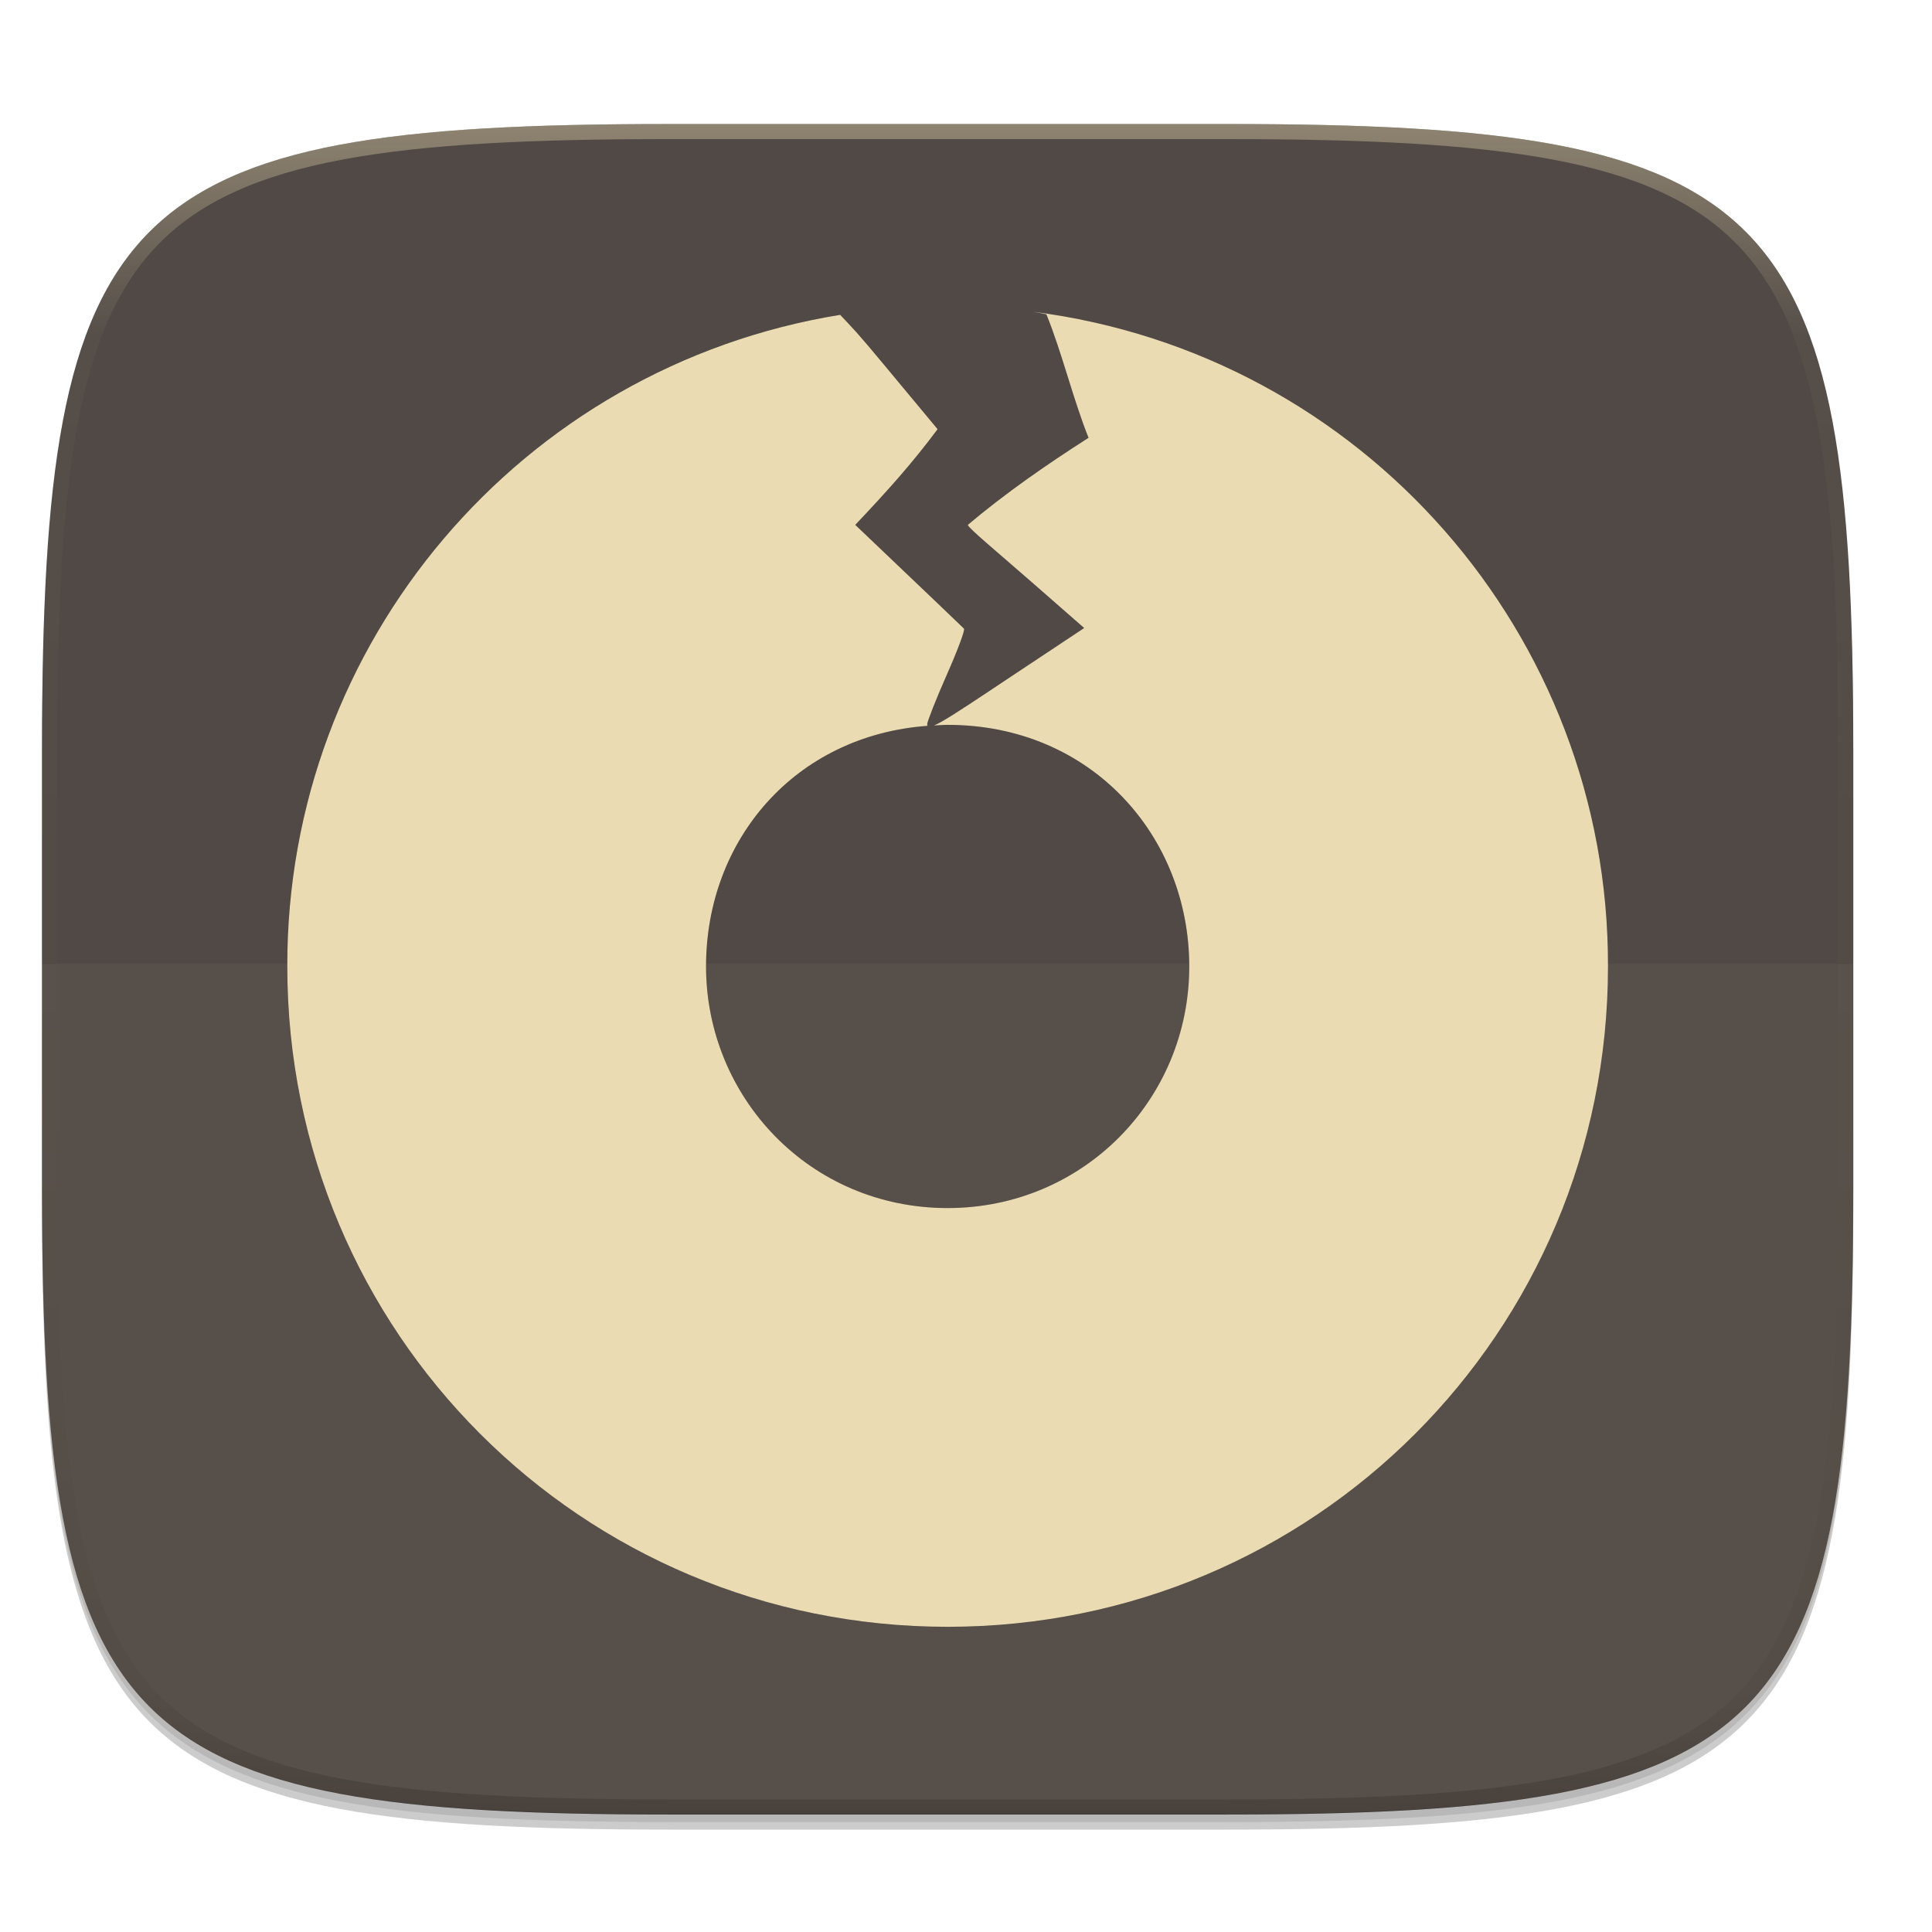
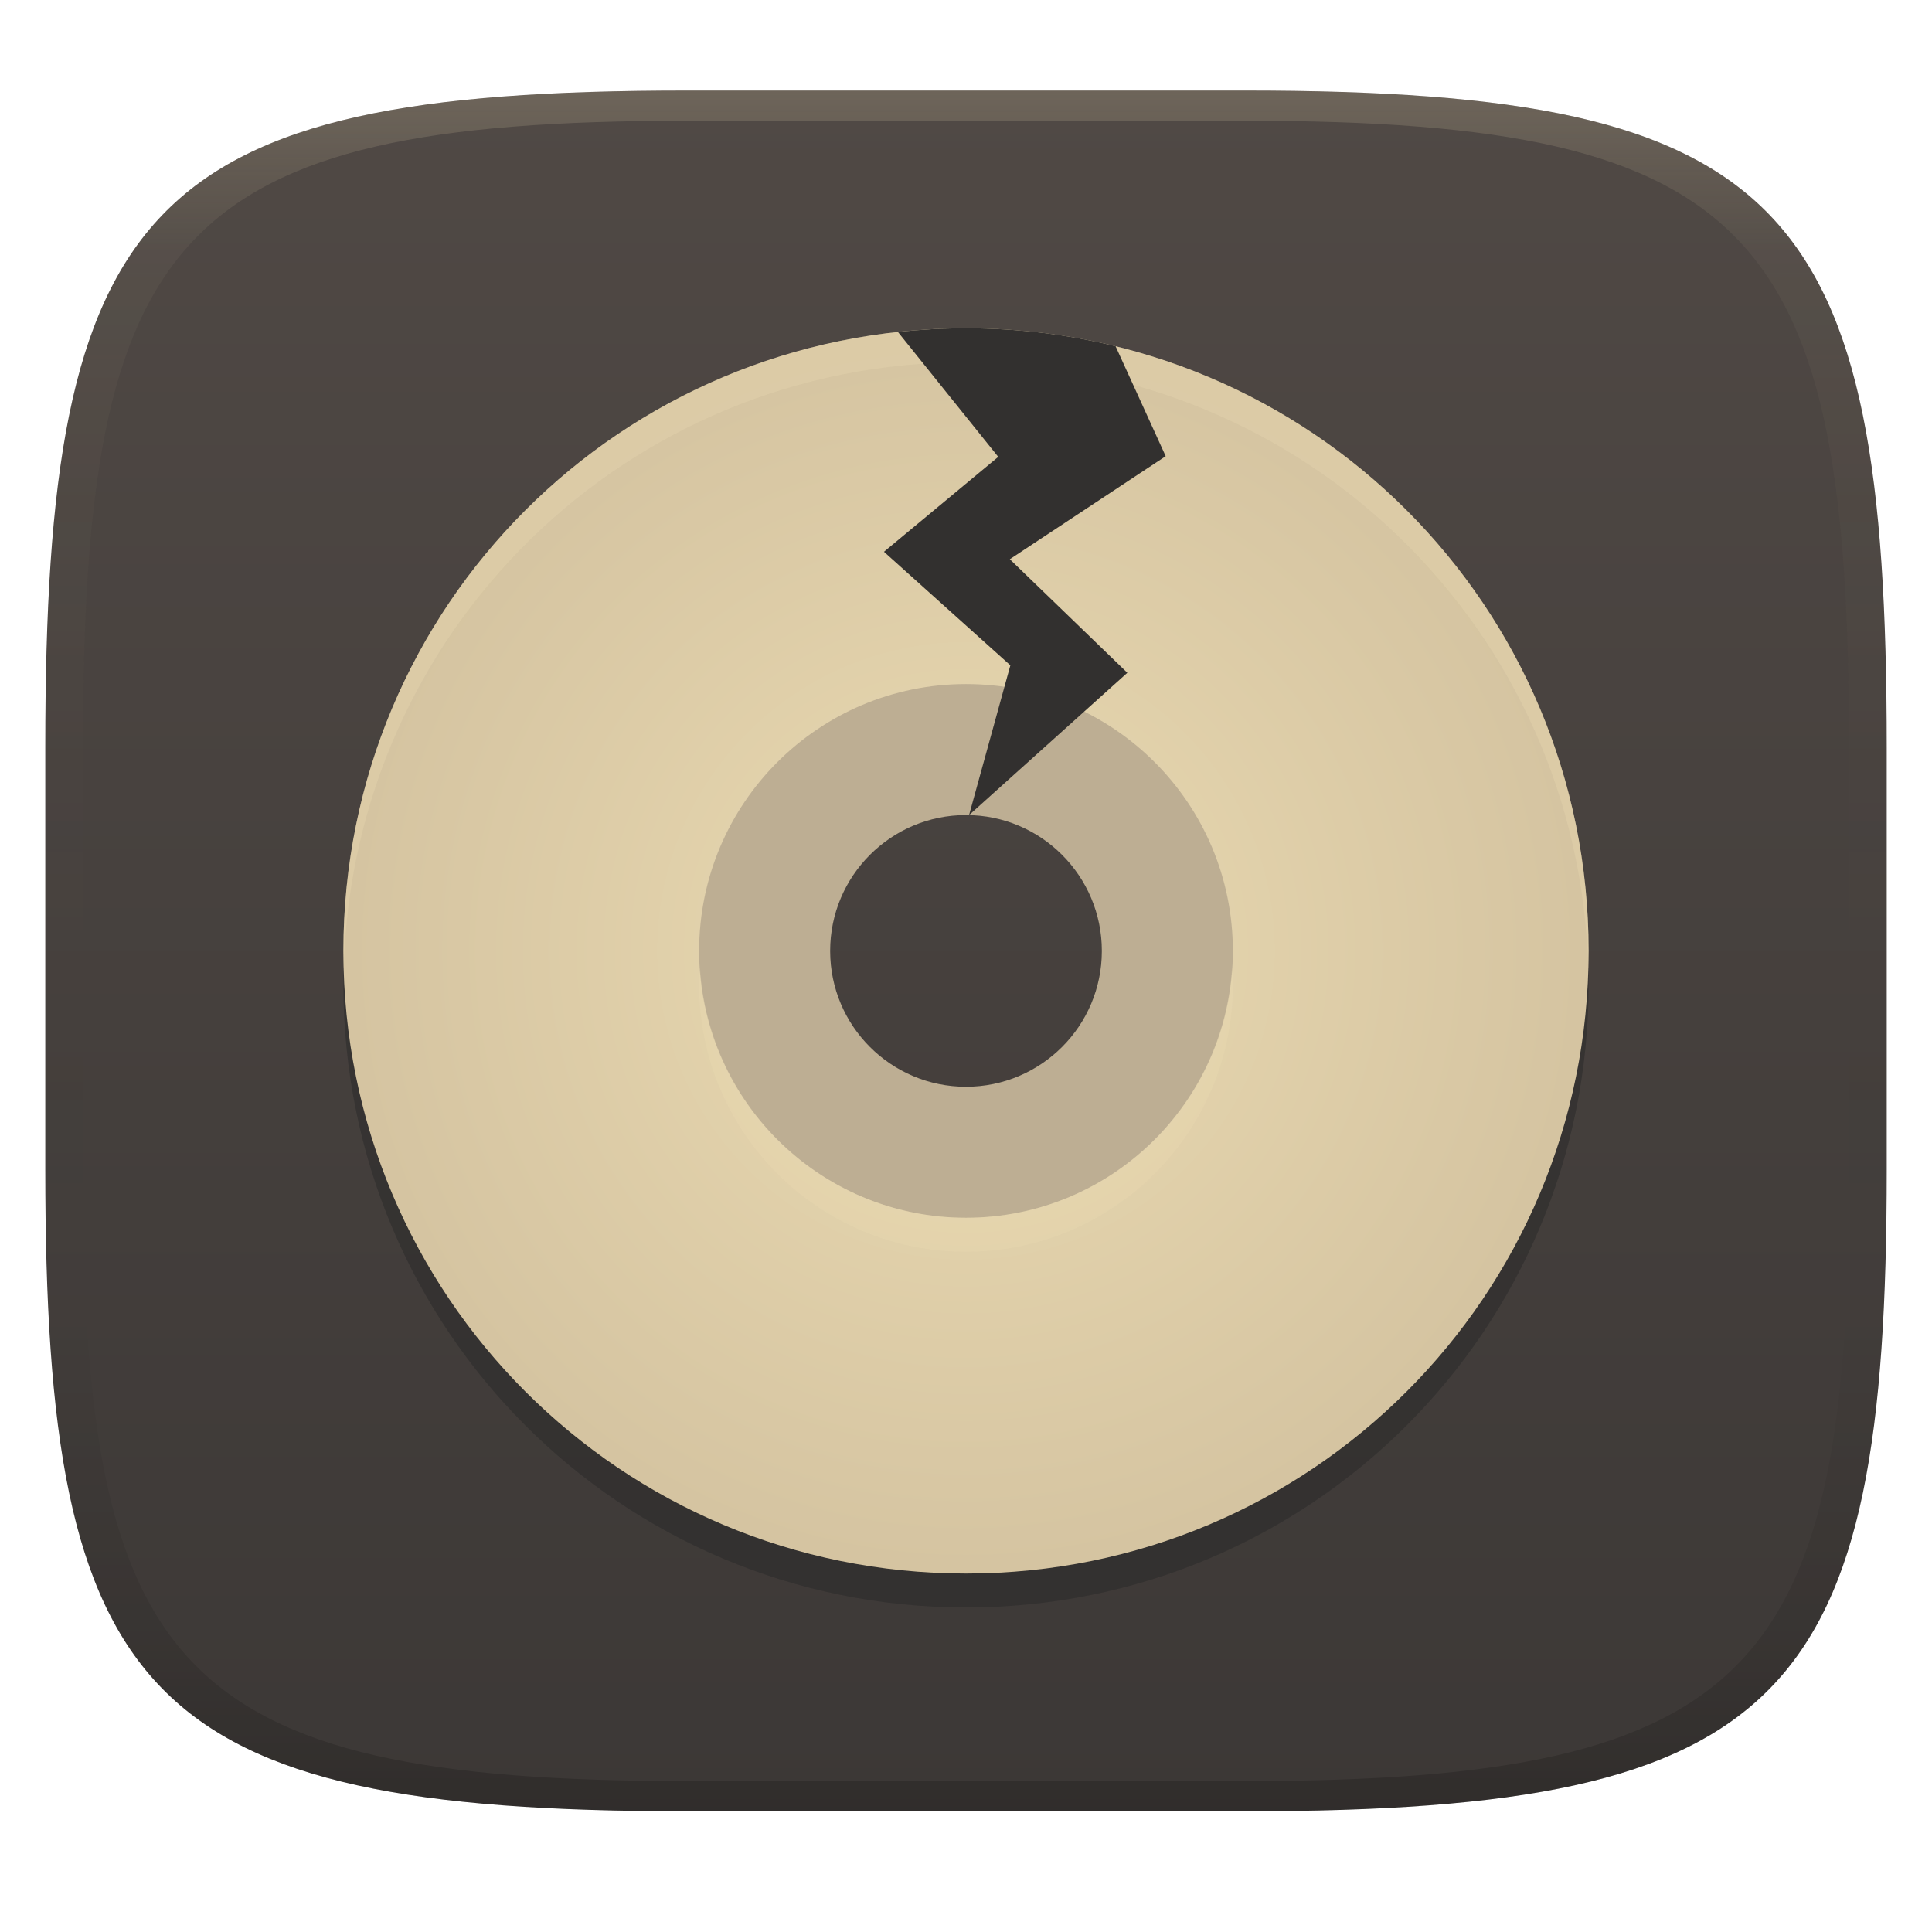
- <svg xmlns="http://www.w3.org/2000/svg" width="256" height="256" version="1.0" enable-background="new">
+ <svg xmlns="http://www.w3.org/2000/svg" width="256" height="256" version="1.1">
  <defs>
-     <linearGradient id="d" x1="296" x2="296" y1="-212" y2="236" gradientUnits="userSpaceOnUse">
-       <stop offset="0" stop-color="#ebdbb2" />
-       <stop offset=".125" stop-color="#ebdbb2" stop-opacity=".098" />
-       <stop offset=".925" stop-opacity=".098" />
-       <stop offset="1" stop-opacity=".498" />
+     <linearGradient id="linearGradient31" x1=".5" x2=".5" y2="1" gradientTransform="matrix(244,0,0,228,5.986,12)" gradientUnits="userSpaceOnUse">
+       <stop stop-color="#ebdbb2" stop-opacity=".2" offset="0" />
+       <stop stop-color="#ebdbb2" stop-opacity=".05" offset=".1" />
+       <stop stop-opacity="0" offset=".704" />
+       <stop stop-opacity=".1" offset=".897" />
+       <stop stop-opacity=".2" offset="1" />
    </linearGradient>
-     <clipPath id="c">
-       <path d="M361.938-212C507.235-212 528-191.287 528-46.125v116.25C528 215.286 507.235 236 361.937 236H214.063C68.766 236 48 215.286 48 70.125v-116.25C48-191.287 68.765-212 214.063-212z" fill="#b16286" />
-     </clipPath>
-     <linearGradient id="f" x1="12.274" x2="35.391" y1="32.416" y2="14.203" gradientTransform="matrix(0 2.28573 -2.28573 0 116.8 10.51)" gradientUnits="userSpaceOnUse">
-       <stop offset="0" stop-color="#ebdbb2" />
-       <stop offset=".5" stop-color="#ebdbb2" />
-       <stop offset="1" stop-color="#ebdbb2" />
+     <linearGradient id="linearGradient6" x1="140" x2="140" y1="12" y2="240" gradientUnits="userSpaceOnUse">
+       <stop stop-color="#504945" offset="0" />
+       <stop stop-color="#3c3836" offset="1" />
    </linearGradient>
+     <radialGradient id="_rgradient_0" cx=".5" cy=".5" r=".5" gradientTransform="matrix(165,0,0,165,45.5,43.5)" gradientUnits="userSpaceOnUse">
+       <stop stop-color="#ebdbb2" offset="0" />
+       <stop stop-color="#d5c4a1" offset="1" />
+     </radialGradient>
  </defs>
-   <path d="M162.537 62.432c72.648 0 83.031 10.357 83.031 82.937v58.125c0 72.581-10.383 82.938-83.031 82.938H88.599c-72.648 0-83.031-10.357-83.031-82.938V145.37c0-72.58 10.383-82.937 83.031-82.937z" filter="url(#a)" opacity=".2" transform="translate(0 -44)" />
-   <path d="M162.537 61.432c72.648 0 83.031 10.357 83.031 82.937v58.125c0 72.581-10.383 82.938-83.031 82.938H88.599c-72.648 0-83.031-10.357-83.031-82.938V144.37c0-72.58 10.383-82.937 83.031-82.937z" filter="url(#b)" opacity=".1" transform="translate(0 -44)" />
-   <path d="M162.537 16.432c72.648 0 83.031 10.357 83.031 82.937v58.125c0 72.581-10.383 82.938-83.031 82.938H88.599c-72.648 0-83.031-10.357-83.031-82.938V99.37c0-72.58 10.383-82.937 83.031-82.937z" fill="#504945" />
-   <path transform="matrix(.5 0 0 .5 -18.432 122.432)" d="M361.938-212C507.235-212 528-191.287 528-46.125v116.25C528 215.286 507.235 236 361.937 236H214.063C68.766 236 48 215.286 48 70.125v-116.25C48-191.287 68.765-212 214.063-212z" clip-path="url(#c)" fill="none" opacity=".4" stroke-linecap="round" stroke-linejoin="round" stroke-width="8" stroke="url(#d)" />
-   <path d="M5.568 127.718v34.777c0 34.053 2.593 53.504 14.273 64.45 11.681 10.946 32.432 13.371 68.758 13.371h73.938c36.326 0 57.077-2.425 68.758-13.371 11.68-10.946 14.273-30.397 14.273-64.45v-34.777z" fill="#ebdbb2" opacity=".05" />
-   <g>
-     <g filter="url(#e)" opacity=".3" transform="matrix(3.77953 0 0 3.77953 -8.081 -862.597)">
-       <path d="M38.355 239.157c.156.03.315.055.469.092.542 1.33.94 2.99 1.477 4.328-1.487.951-2.912 1.94-4.233 3.053 0 .098 1.127 1.033 2.174 1.95l1.906 1.667-2.484 1.648c-1.323.88-2.076 1.385-2.502 1.626-.12.068-.207.112-.28.143.16-.008.316-.023.48-.023 5.035 0 8.47 3.902 8.47 8.47 0 4.662-3.715 8.47-8.47 8.47-4.85 0-8.47-3.902-8.47-8.47 0-4.44 3.12-8.098 7.767-8.436-.007-.015-.015-.03-.015-.053 0-.091.311-.886.693-1.748.38-.862.647-1.577.595-1.607-1.383-1.333-2.27-2.164-3.81-3.637 1.132-1.195 2.014-2.18 2.887-3.355l-1.905-2.29c-.948-1.141-1.06-1.239-1.51-1.718A23.084 23.084 0 0 0 12.21 262.11a23.092 23.092 0 0 0 23.151 23.152 23.092 23.092 0 0 0 23.151-23.152 23.082 23.082 0 0 0-20.157-22.954z" />
-     </g>
-     <path d="M125.568 96.42c-17.67 0-32.012 14.341-32.012 32.012 0 17.67 14.341 32.012 32.012 32.012 17.67 0 32.012-14.341 32.012-32.012 0-17.67-14.341-32.012-32.012-32.012zm0 16.006c8.835 0 16.006 7.17 16.006 16.006 0 8.835-7.17 16.006-16.006 16.006s-16.006-7.17-16.006-16.006c0-8.835 7.17-16.006 16.006-16.006z" fill="none" />
-     <path transform="matrix(2.1875 0 0 2.1875 -14.432 -14.93)" d="M69.172 25.707c.27.052.544.095.81.158.936 2.298 1.625 5.168 2.553 7.479-2.57 1.643-5.032 3.352-7.314 5.275 0 .169 1.948 1.784 3.756 3.367l3.293 2.881-4.291 2.848c-2.286 1.522-3.587 2.394-4.323 2.81a4.897 4.897 0 0 1-.484.246c.276-.013.546-.039.828-.039 8.7 0 14.635 6.741 14.635 14.635 0 8.055-6.419 14.635-14.635 14.635-8.377 0-14.635-6.743-14.635-14.635 0-7.671 5.392-13.992 13.422-14.576-.013-.026-.027-.05-.027-.092 0-.158.538-1.53 1.197-3.02.659-1.489 1.119-2.725 1.03-2.777-2.39-2.302-3.924-3.74-6.583-6.283 1.955-2.065 3.478-3.765 4.987-5.797L60.1 28.865c-1.638-1.972-1.831-2.14-2.61-2.969A39.884 39.884 0 0 0 24 65.367c0 22.172 17.828 40 40 40s40-17.828 40-40a39.88 39.88 0 0 0-34.828-39.66z" fill="url(#f)" />
-     <path d="M125.568 96.049c-17.67 0-32.012 14.341-32.012 32.012 0 17.67 14.341 32.012 32.012 32.012 17.67 0 32.012-14.341 32.012-32.012 0-17.67-14.341-32.012-32.012-32.012zm0 16.006c8.835 0 16.006 7.17 16.006 16.006 0 8.835-7.17 16.006-16.006 16.006s-16.006-7.17-16.006-16.006 7.17-16.006 16.006-16.006z" fill="none" />
-   </g>
+   <path d="m165 12c72 0 85 15 85 87v56c0 70-13 85-85 85h-74c-72 0-85-15-85-85v-56c0-72 13-87 85-87z" fill="url(#linearGradient6)" style="isolation:isolate" />
+   <path d="m128 48c-45.7 0-82.5 36.8-82.5 82.5s36.8 82.5 82.5 82.5 82.5-36.8 82.5-82.5-36.8-82.5-82.5-82.5zm0 47.14c19.53 0 35.36 15.83 35.36 35.36s-15.83 35.36-35.36 35.36-35.36-15.83-35.36-35.36 15.83-35.36 35.36-35.36z" fill="#282828" opacity=".5" style="isolation:isolate" />
+   <path d="m128 90c-19.882 0-36 16.118-36 36s16.118 36 36 36 36-16.118 36-36-16.118-36-36-36zm0 18a18 18 0 0 1 18 18 18 18 0 0 1-18 18 18 18 0 0 1-18-18 18 18 0 0 1 18-18z" fill="#bdae93" stroke-width=".814" style="isolation:isolate" />
+   <path d="m128 43.5c-45.7 0-82.5 36.8-82.5 82.5s36.8 82.5 82.5 82.5 82.5-36.8 82.5-82.5-36.8-82.5-82.5-82.5zm0 47.14c19.53 0 35.36 15.83 35.36 35.36s-15.83 35.36-35.36 35.36-35.36-15.83-35.36-35.36 15.83-35.36 35.36-35.36z" fill="url(#_rgradient_0)" style="isolation:isolate" />
+   <path d="m128 43.5c-45.7 0-82.5 36.8-82.5 82.5 0 0.755 0.037 1.5 0.057 2.25 1.188-44.649 37.498-80.25 82.443-80.25 44.945 0 81.256 35.601 82.443 80.25 0.02-0.75 0.057-1.495 0.057-2.25 0-45.7-36.8-82.5-82.5-82.5zm-35.246 84.75c-0.047 0.748-0.113 1.49-0.113 2.25 0 19.53 15.829 35.359 35.359 35.359s35.359-15.829 35.359-35.359c0-0.76-0.066-1.502-0.113-2.25-1.166 18.476-16.476 33.109-35.246 33.109s-34.08-14.633-35.246-33.109z" fill="#ebdbb2" opacity=".3" style="isolation:isolate" />
+   <path d="m128 43.5c-3.04 0-6.071 0.166-9.025 0.484l13.298 16.553-15.143 12.574 16.748 15.049-5.471 19.84 20.971-18.852-15.572-15.049 20.654-13.65-6.641-14.572c-6.358-1.561-12.968-2.378-19.82-2.378z" fill="#32302f" style="isolation:isolate" />
+   <path d="m91 12c-72 0-85 15-85 87v56c0 70 13 85 85 85h74c72 0 85-15 85-85v-56c0-72-13-87-85-87zm0 4h74c68 0 80 15 80 83v56c0 66-12 81-80 81h-74c-68 0-80-15-80-81v-56c0-68 12-83 80-83z" fill="url(#linearGradient31)" style="isolation:isolate" />
</svg>
